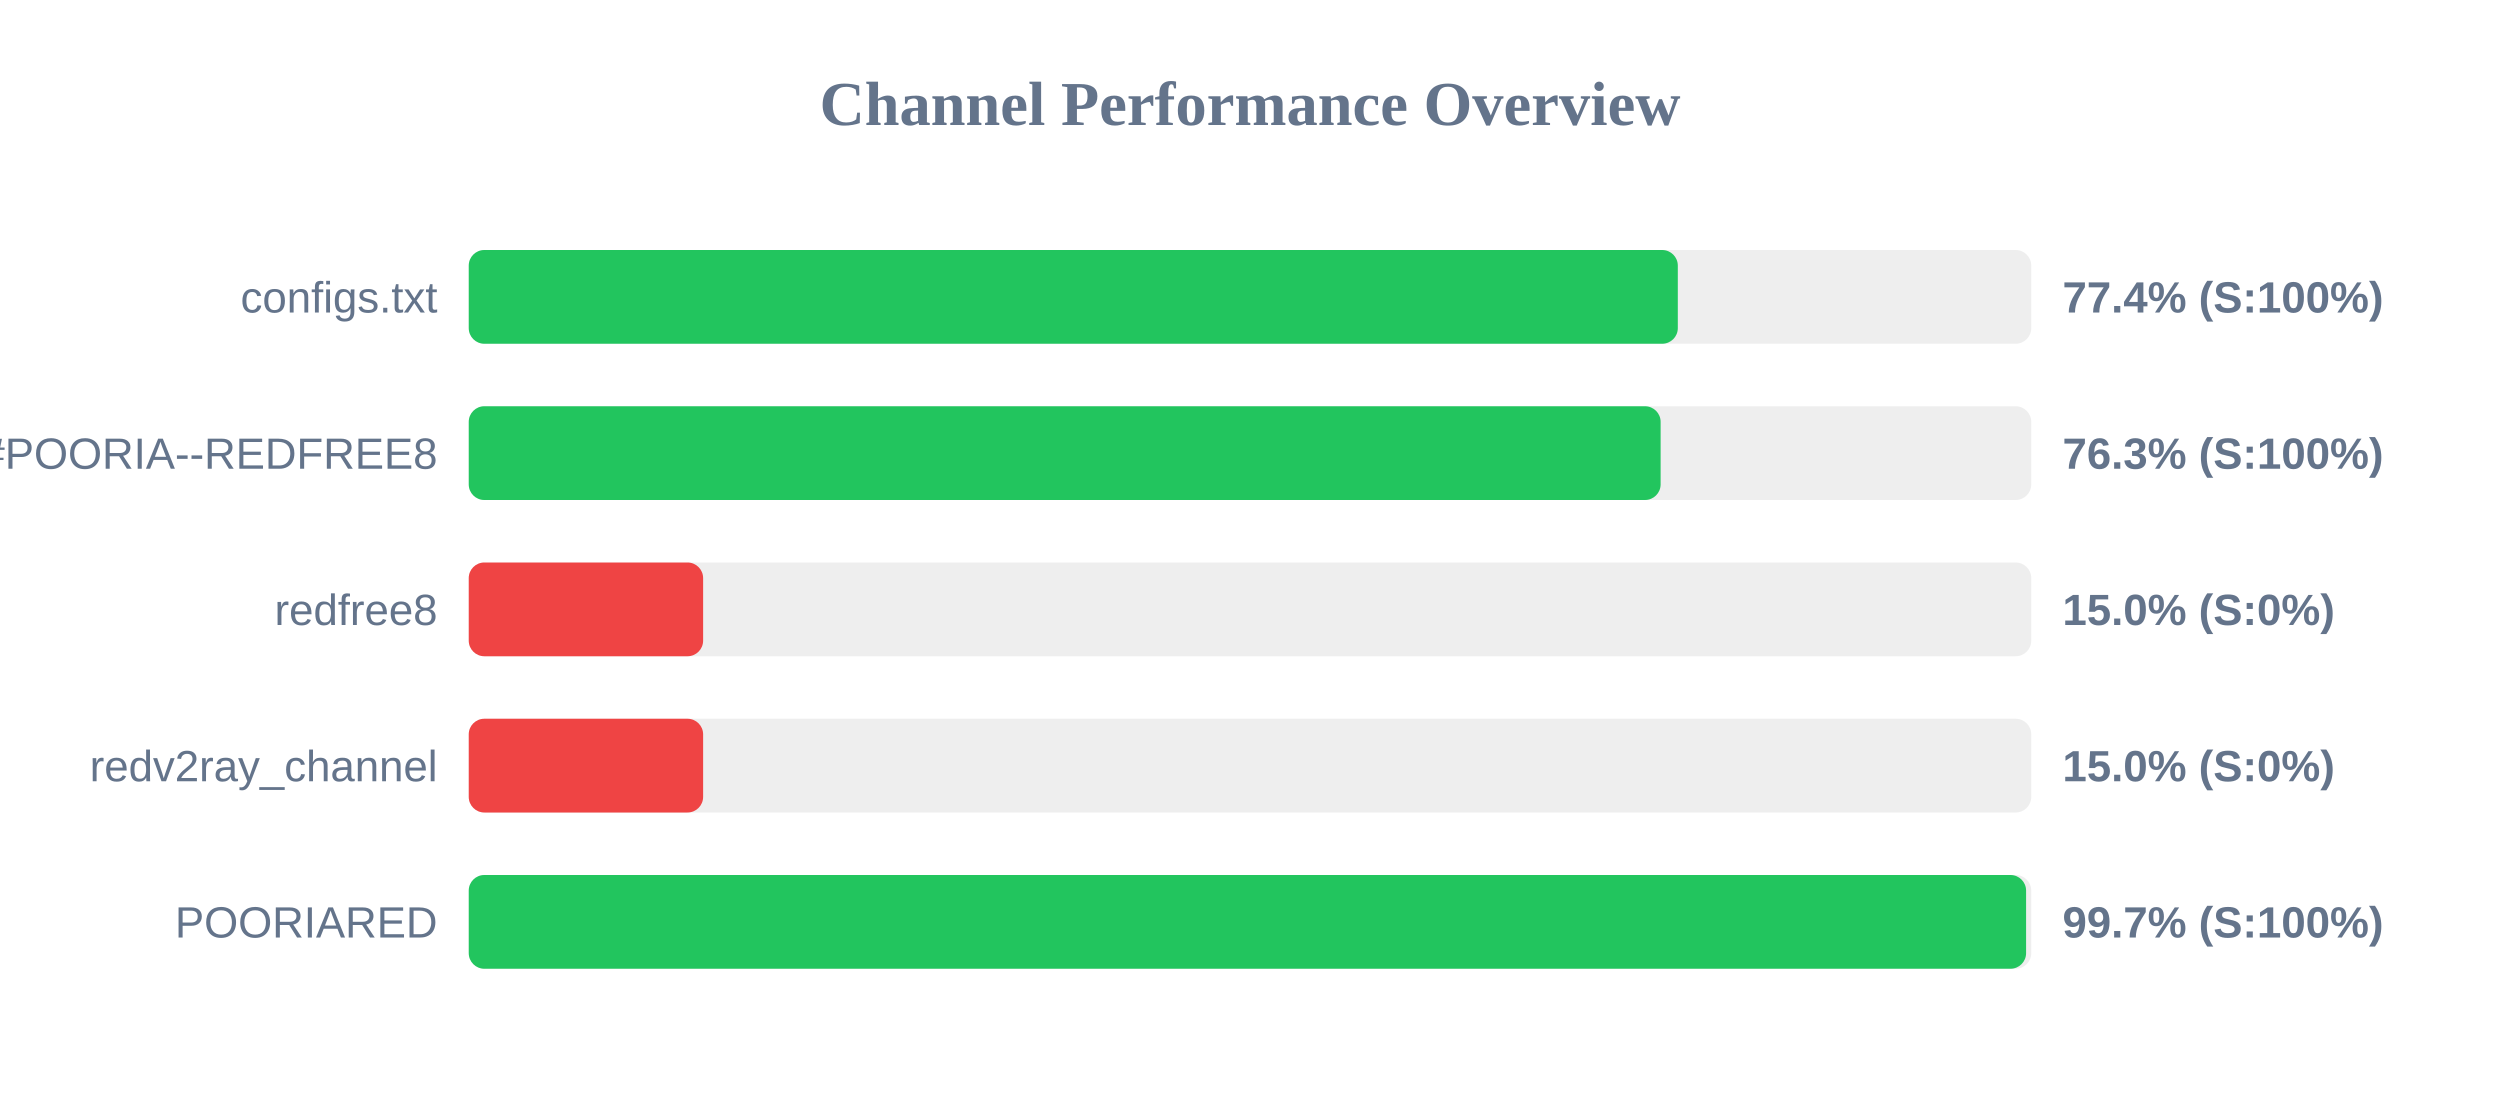
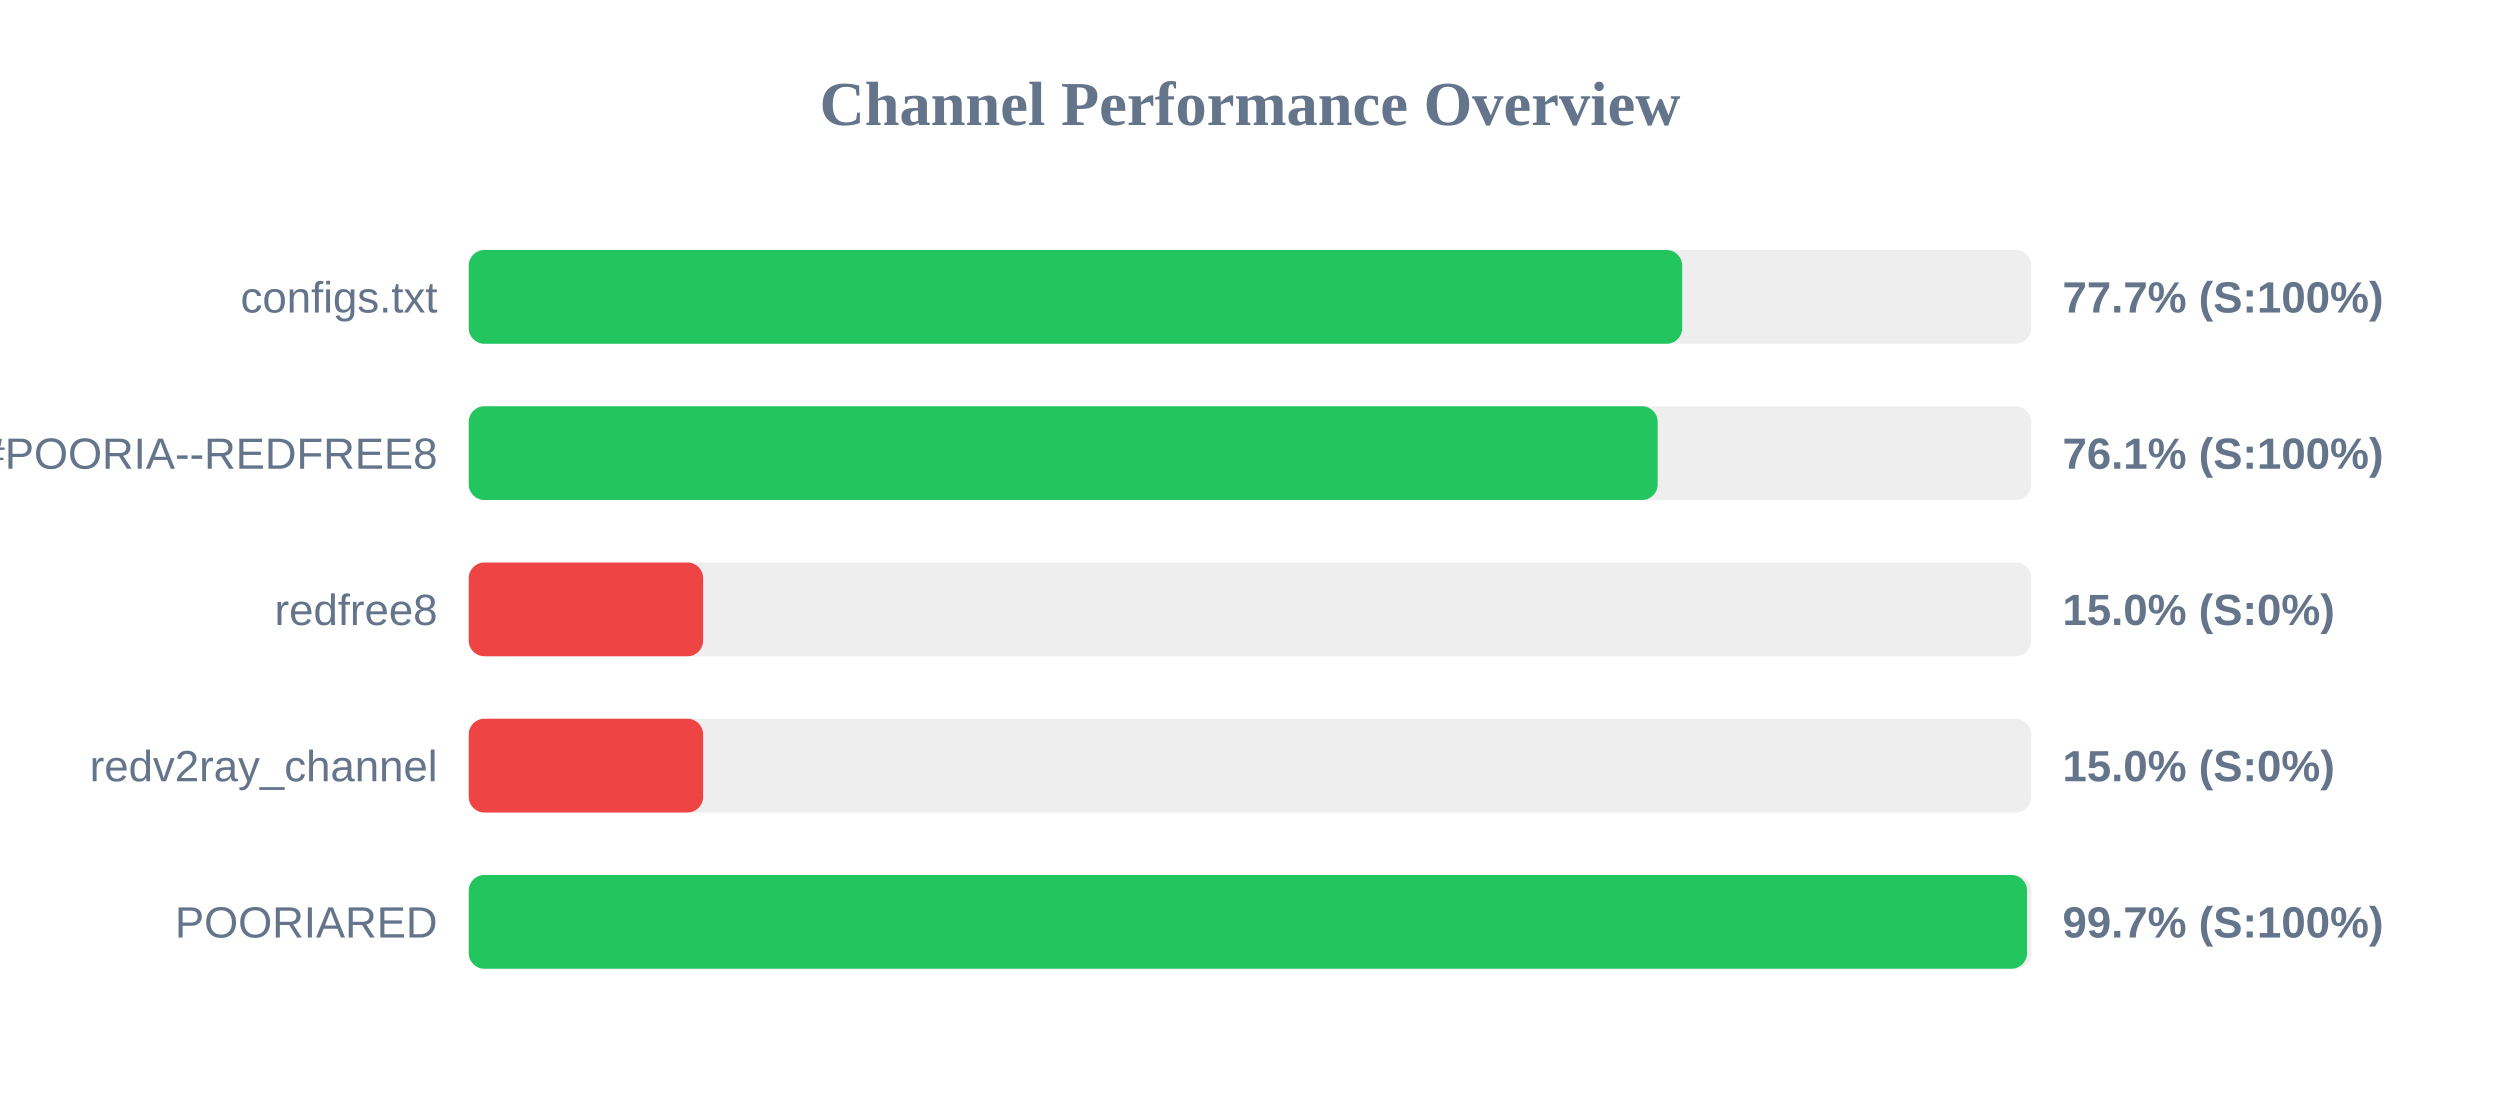
<svg xmlns="http://www.w3.org/2000/svg" width="800" height="350" version="1.1">
  <style>
        .row { font: 14px Arial; fill: #64748b; }
        .score { font: bold 14px Arial; fill: #64748b; }
    </style>
  <text x="400" y="40" text-anchor="middle" font-size="20px" font-weight="bold" fill="#64748b">Channel Performance Overview</text>
  <rect x="150" y="80" width="500" height="30" fill="#eee" rx="5" />
-   <rect x="150" y="80" width="386.9" height="30" fill="#22c55e" rx="5" />
+   <rect x="150" y="80" width="388.3" height="30" fill="#22c55e" rx="5" />
  <text x="140" y="100" text-anchor="end" class="row">configs.txt</text>
-   <text x="660" y="100" text-anchor="start" class="score">77.4% (S:100%)</text>
+   <text x="660" y="100" text-anchor="start" class="score">77.7% (S:100%)</text>
  <rect x="150" y="130" width="500" height="30" fill="#eee" rx="5" />
-   <rect x="150" y="130" width="381.4" height="30" fill="#22c55e" rx="5" />
+   <rect x="150" y="130" width="380.45" height="30" fill="#22c55e" rx="5" />
  <text x="140" y="150" text-anchor="end" class="row">POORIA--REDFREE8.txt#POORIA--REDFREE8</text>
-   <text x="660" y="150" text-anchor="start" class="score">76.3% (S:100%)</text>
+   <text x="660" y="150" text-anchor="start" class="score">76.1% (S:100%)</text>
  <rect x="150" y="180" width="500" height="30" fill="#eee" rx="5" />
  <rect x="150" y="180" width="75.0" height="30" fill="#ef4444" rx="5" />
  <text x="140" y="200" text-anchor="end" class="row">redfree8</text>
  <text x="660" y="200" text-anchor="start" class="score">15.0% (S:0%)</text>
  <rect x="150" y="230" width="500" height="30" fill="#eee" rx="5" />
  <rect x="150" y="230" width="75.0" height="30" fill="#ef4444" rx="5" />
  <text x="140" y="250" text-anchor="end" class="row">redv2ray_channel</text>
  <text x="660" y="250" text-anchor="start" class="score">15.0% (S:0%)</text>
  <rect x="150" y="280" width="500" height="30" fill="#eee" rx="5" />
-   <rect x="150" y="280" width="498.35" height="30" fill="#22c55e" rx="5" />
+   <rect x="150" y="280" width="498.65" height="30" fill="#22c55e" rx="5" />
  <text x="140" y="300" text-anchor="end" class="row">POORIARED</text>
  <text x="660" y="300" text-anchor="start" class="score">99.7% (S:100%)</text>
</svg>
